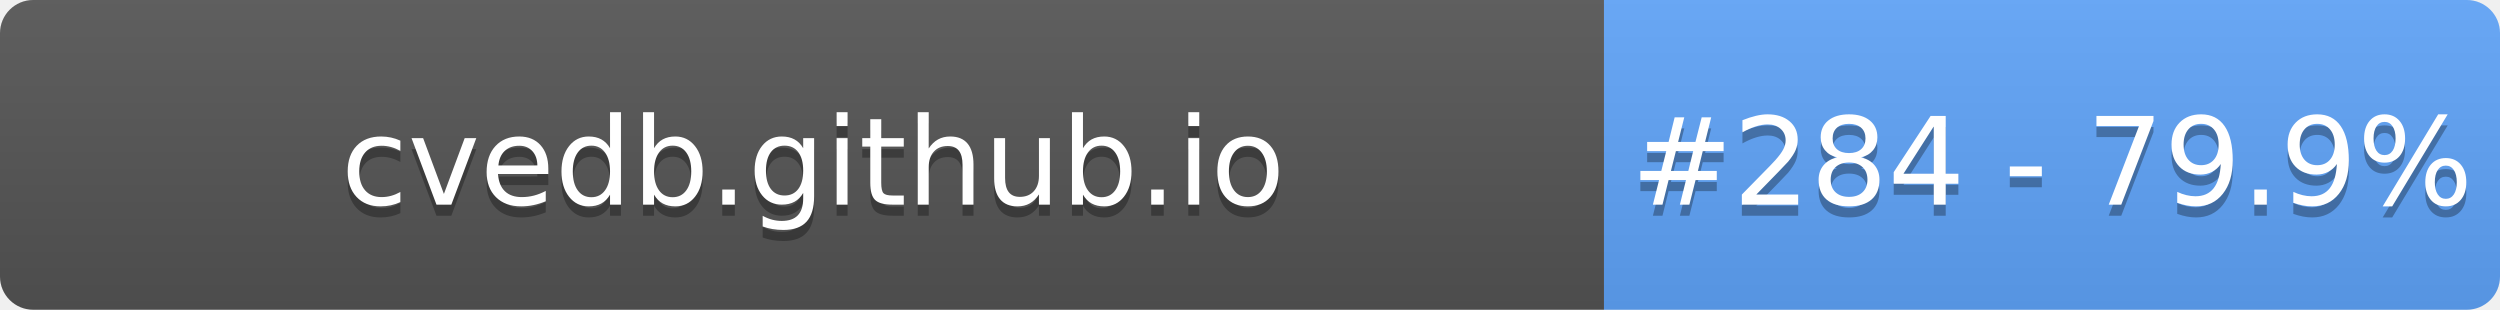
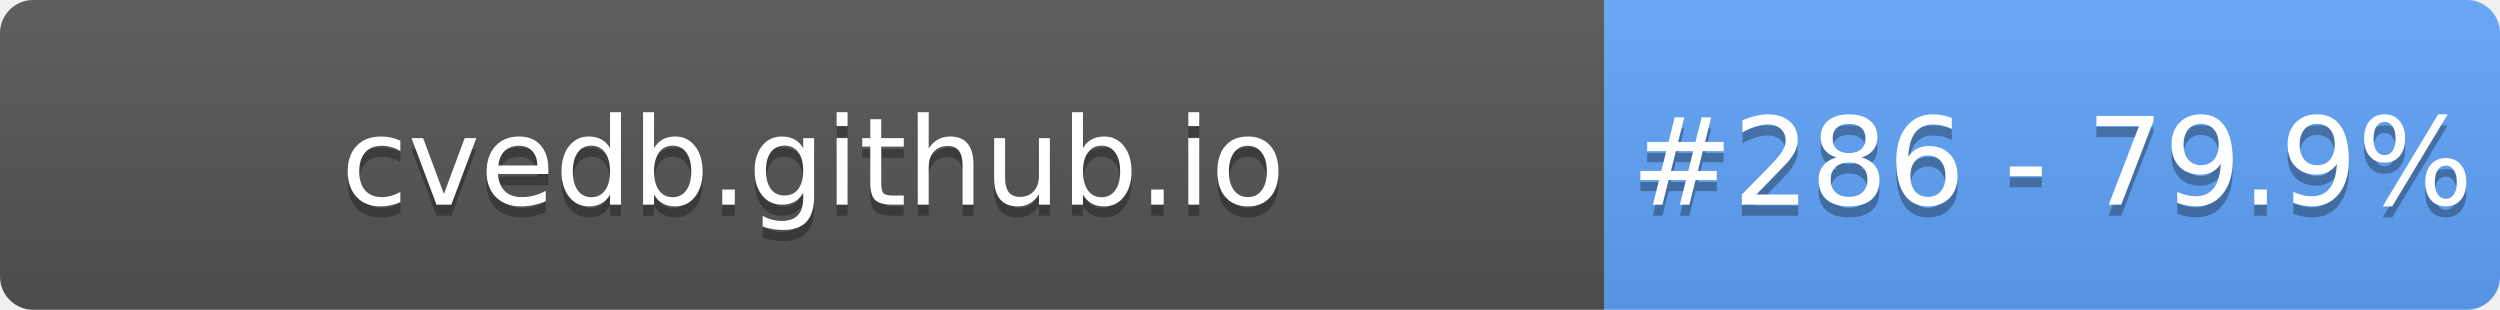
- <svg xmlns="http://www.w3.org/2000/svg" width="226" height="28" role="img" aria-label="cvedb.github.io: #284 - 79.9%">
+ <svg xmlns="http://www.w3.org/2000/svg" width="226" height="28" role="img" aria-label="cvedb.github.io: #286 - 79.9%">
  <linearGradient id="s" x2="0" y2="100%">
    <stop offset="0" stop-color="#bbb" stop-opacity=".1" />
    <stop offset="1" stop-opacity=".1" />
  </linearGradient>
  <clipPath id="r">
    <rect width="226" height="28" rx="3" fill="#fff" />
  </clipPath>
  <g clip-path="url(#r)">
    <rect width="145" height="28" fill="#555" />
    <rect x="145" width="81" height="28" fill="#60A5FA" />
    <rect width="226" height="28" fill="url(#s)" />
  </g>
  <g fill="#fff" text-anchor="middle" font-family="Verdana,Geneva,DejaVu Sans,sans-serif" text-rendering="geometricPrecision" font-size="110">
    <text aria-hidden="true" x="735" y="195" fill="#010101" fill-opacity=".3" transform="scale(.1)" textLength="1350">cvedb.github.io</text>
    <text x="735" y="185" transform="scale(.1)" fill="#fff" textLength="1350">cvedb.github.io</text>
-     <text aria-hidden="true" x="1855" y="195" fill="#010101" fill-opacity=".3" transform="scale(.1)" textLength="660">#284 - 79.9%</text>
-     <text x="1855" y="185" transform="scale(.1)" fill="#fff" textLength="660">#284 - 79.9%</text>
+     <text aria-hidden="true" x="1855" y="195" fill="#010101" fill-opacity=".3" transform="scale(.1)" textLength="660">#286 - 79.9%</text>
+     <text x="1855" y="185" transform="scale(.1)" fill="#fff" textLength="660">#286 - 79.9%</text>
  </g>
</svg>
